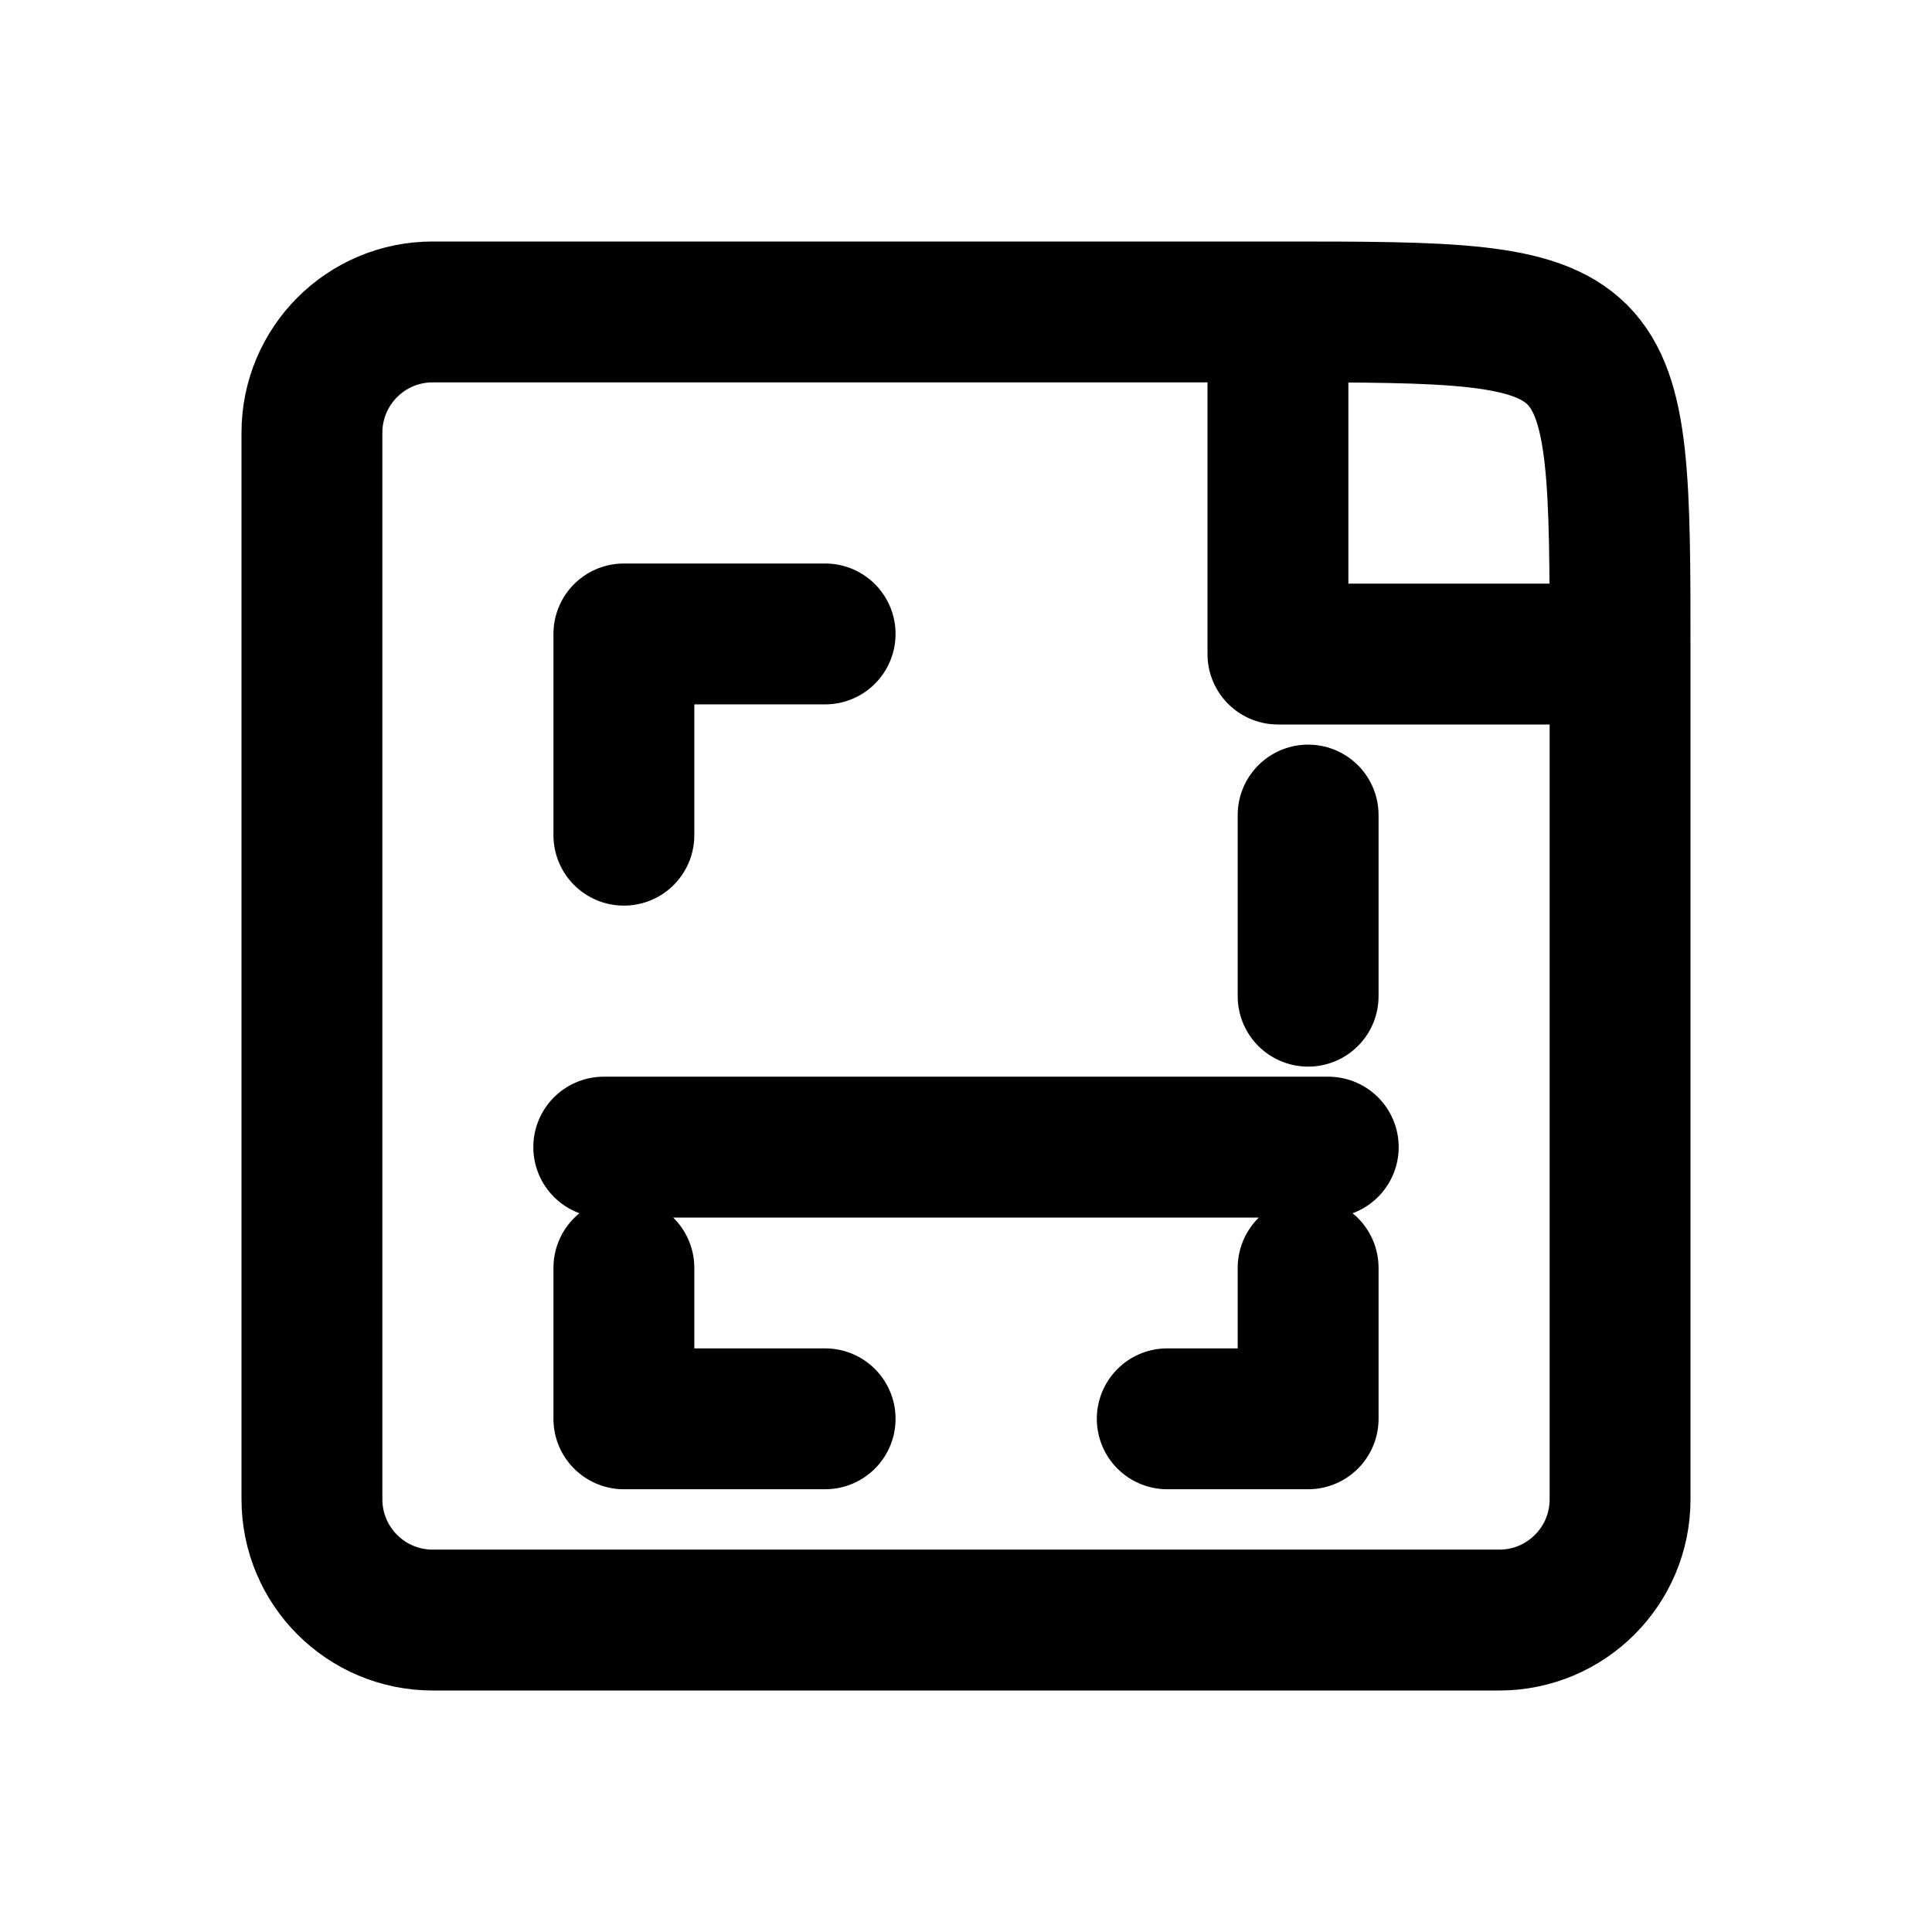
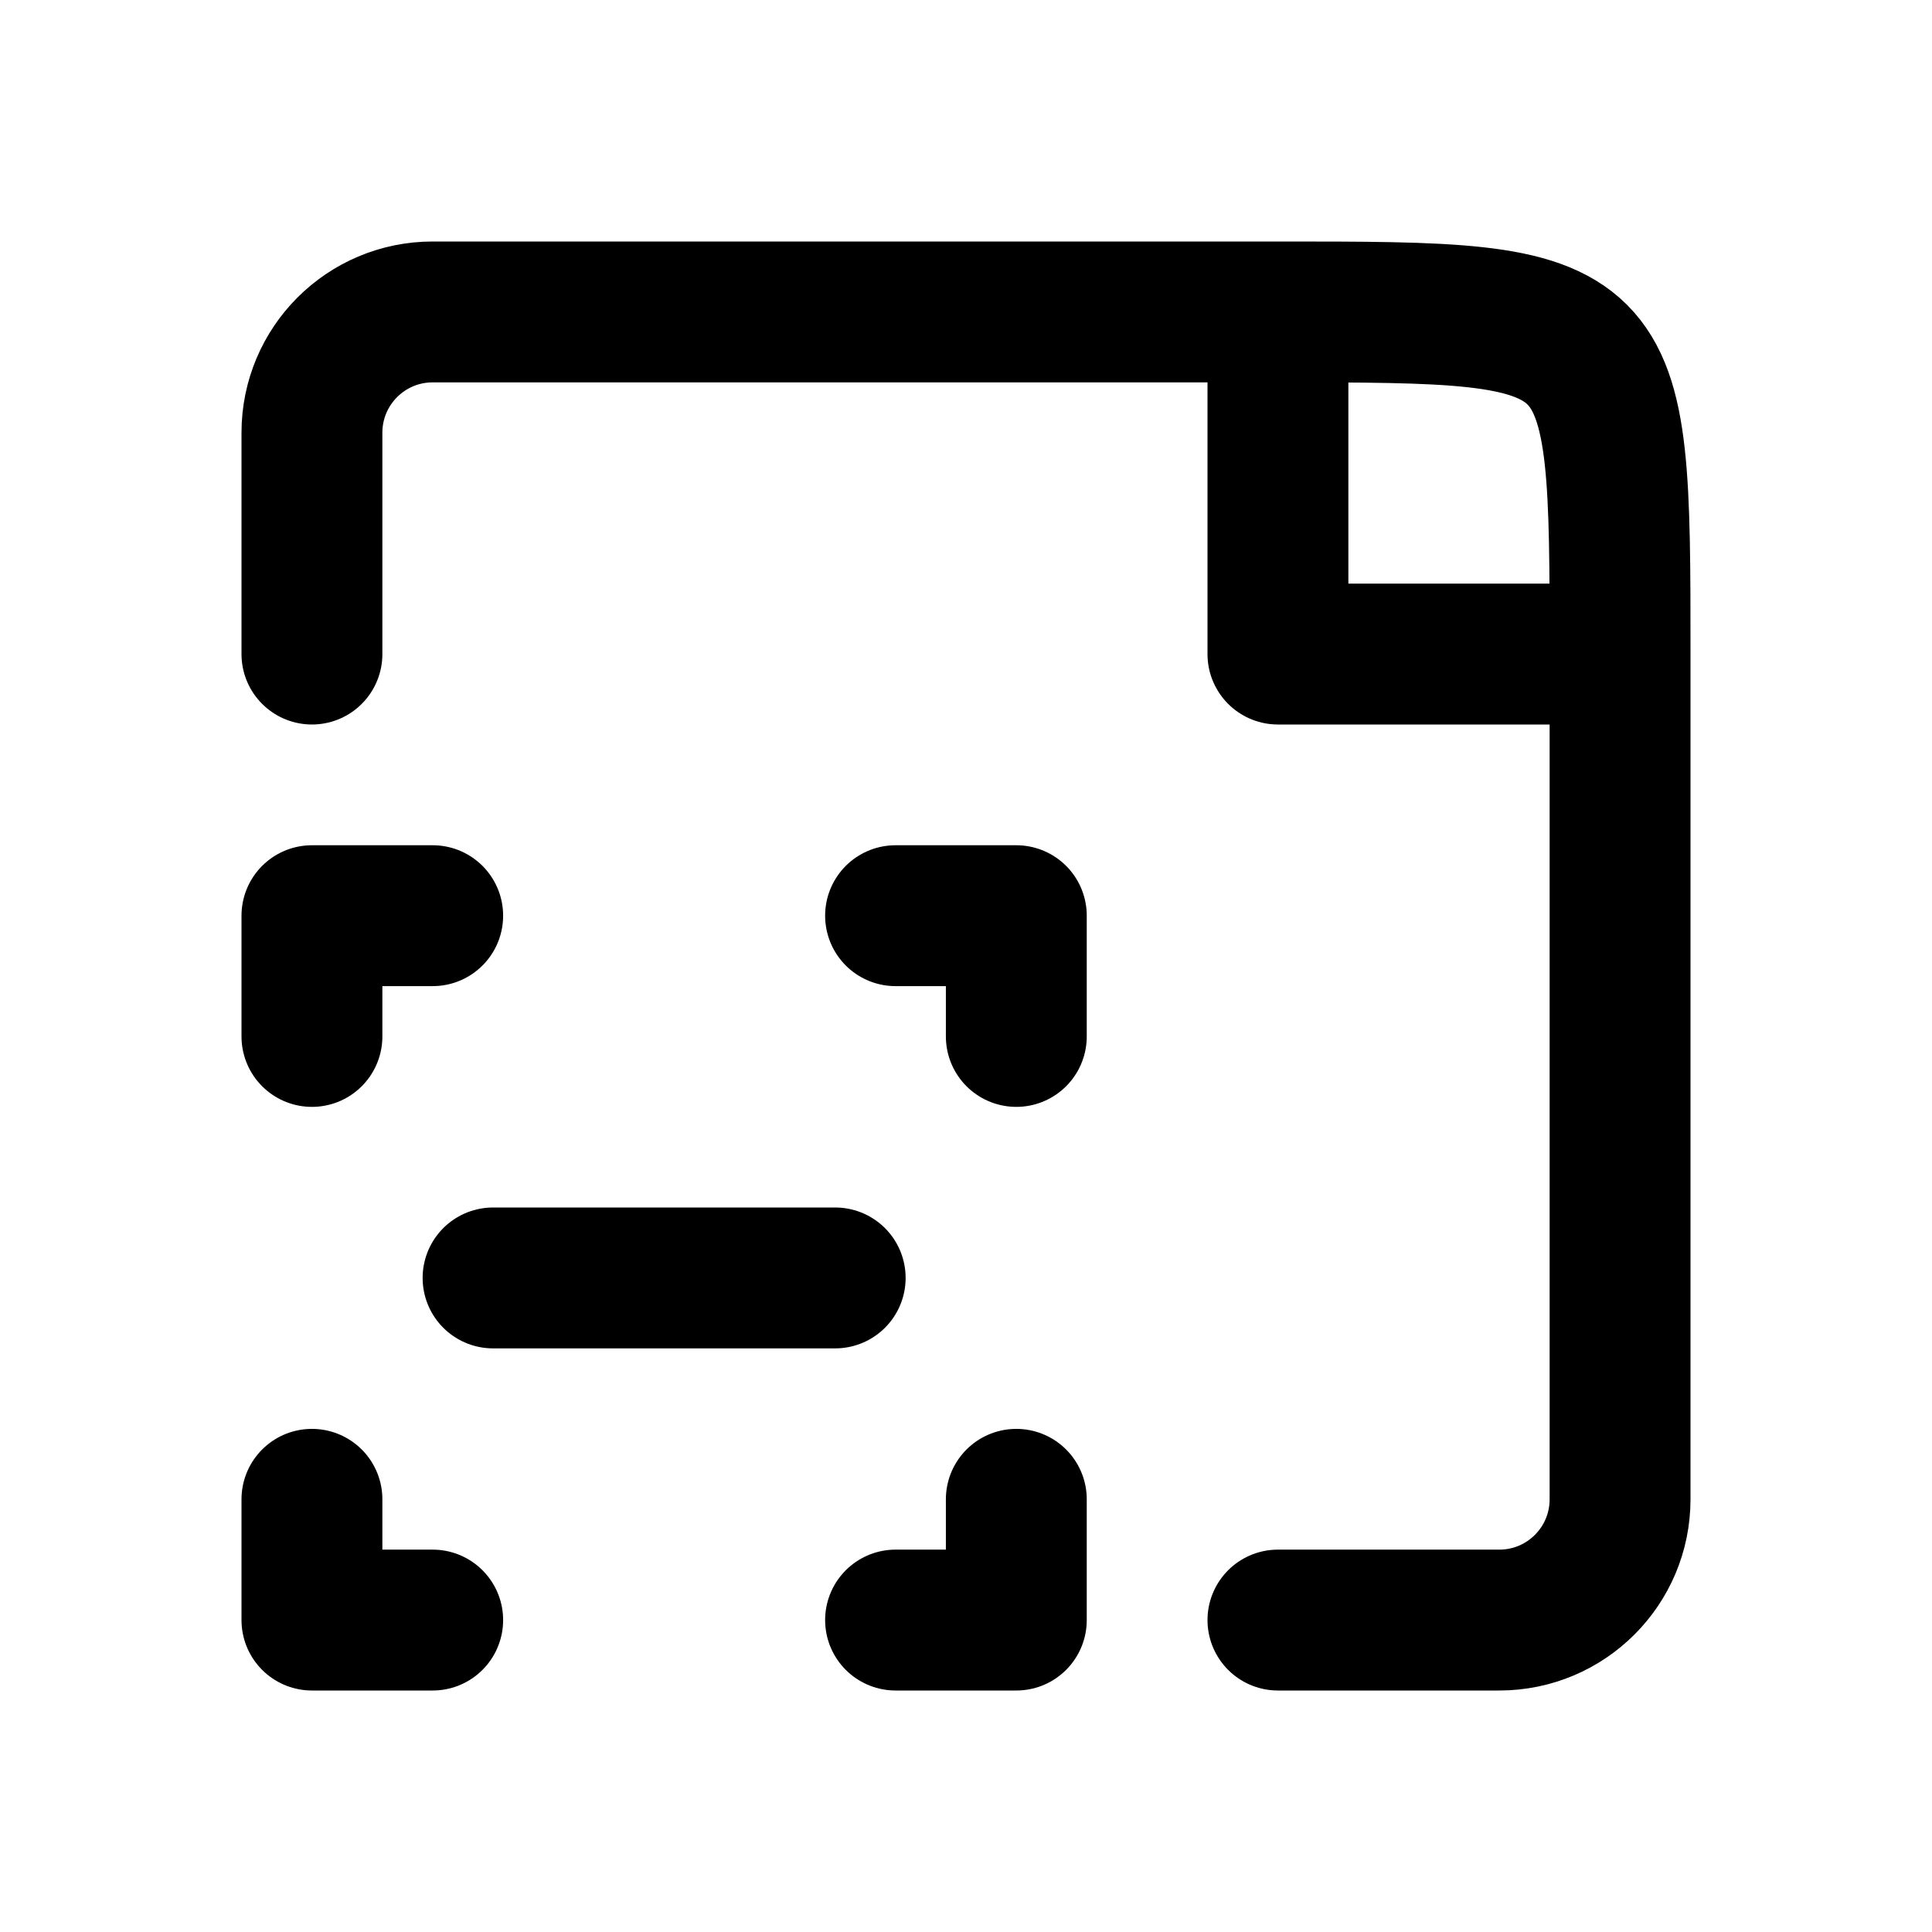
<svg xmlns="http://www.w3.org/2000/svg" width="24" height="24" viewBox="0 0 24 24" fill="none" stroke="currentColor" stroke-width="1.75" stroke-linecap="round" stroke-linejoin="round" aria-hidden="true" focusable="false">
-   <path d="M15.875 3.875H5.375A1.5 1.5 0 0 0 3.875 5.375V18.625A1.5 1.5 0 0 0 5.375 20.125H18.625A1.5 1.5 0 0 0 20.125 18.625V8.125C20.125 3.875 20.125 3.875 15.875 3.875ZM15.875 3.875V8.125H20.125" />
-   <path d="M7.75 10.375V7.875H10.25M16.25 12.375V10.125M7.75 15.75V17.625H10.25M14.5 17.625H16.25V15.75M7.5 14.25H16.5" />
+   <path d="M3.875 8.125V5.375A1.5 1.5 0 0 1 5.375 3.875H15.875C20.125 3.875 20.125 3.875 20.125 8.125V18.625A1.5 1.5 0 0 1 18.625 20.125H15.875M15.875 3.875V8.125H20.125" />
+   <path d="M3.875 12.875V11.375H5.375M11.125 11.375H12.625V12.875M3.875 18.625V20.125H5.375M11.125 20.125H12.625V18.625" />
+   <path d="M6.125 15.875H10.375" />
</svg>
